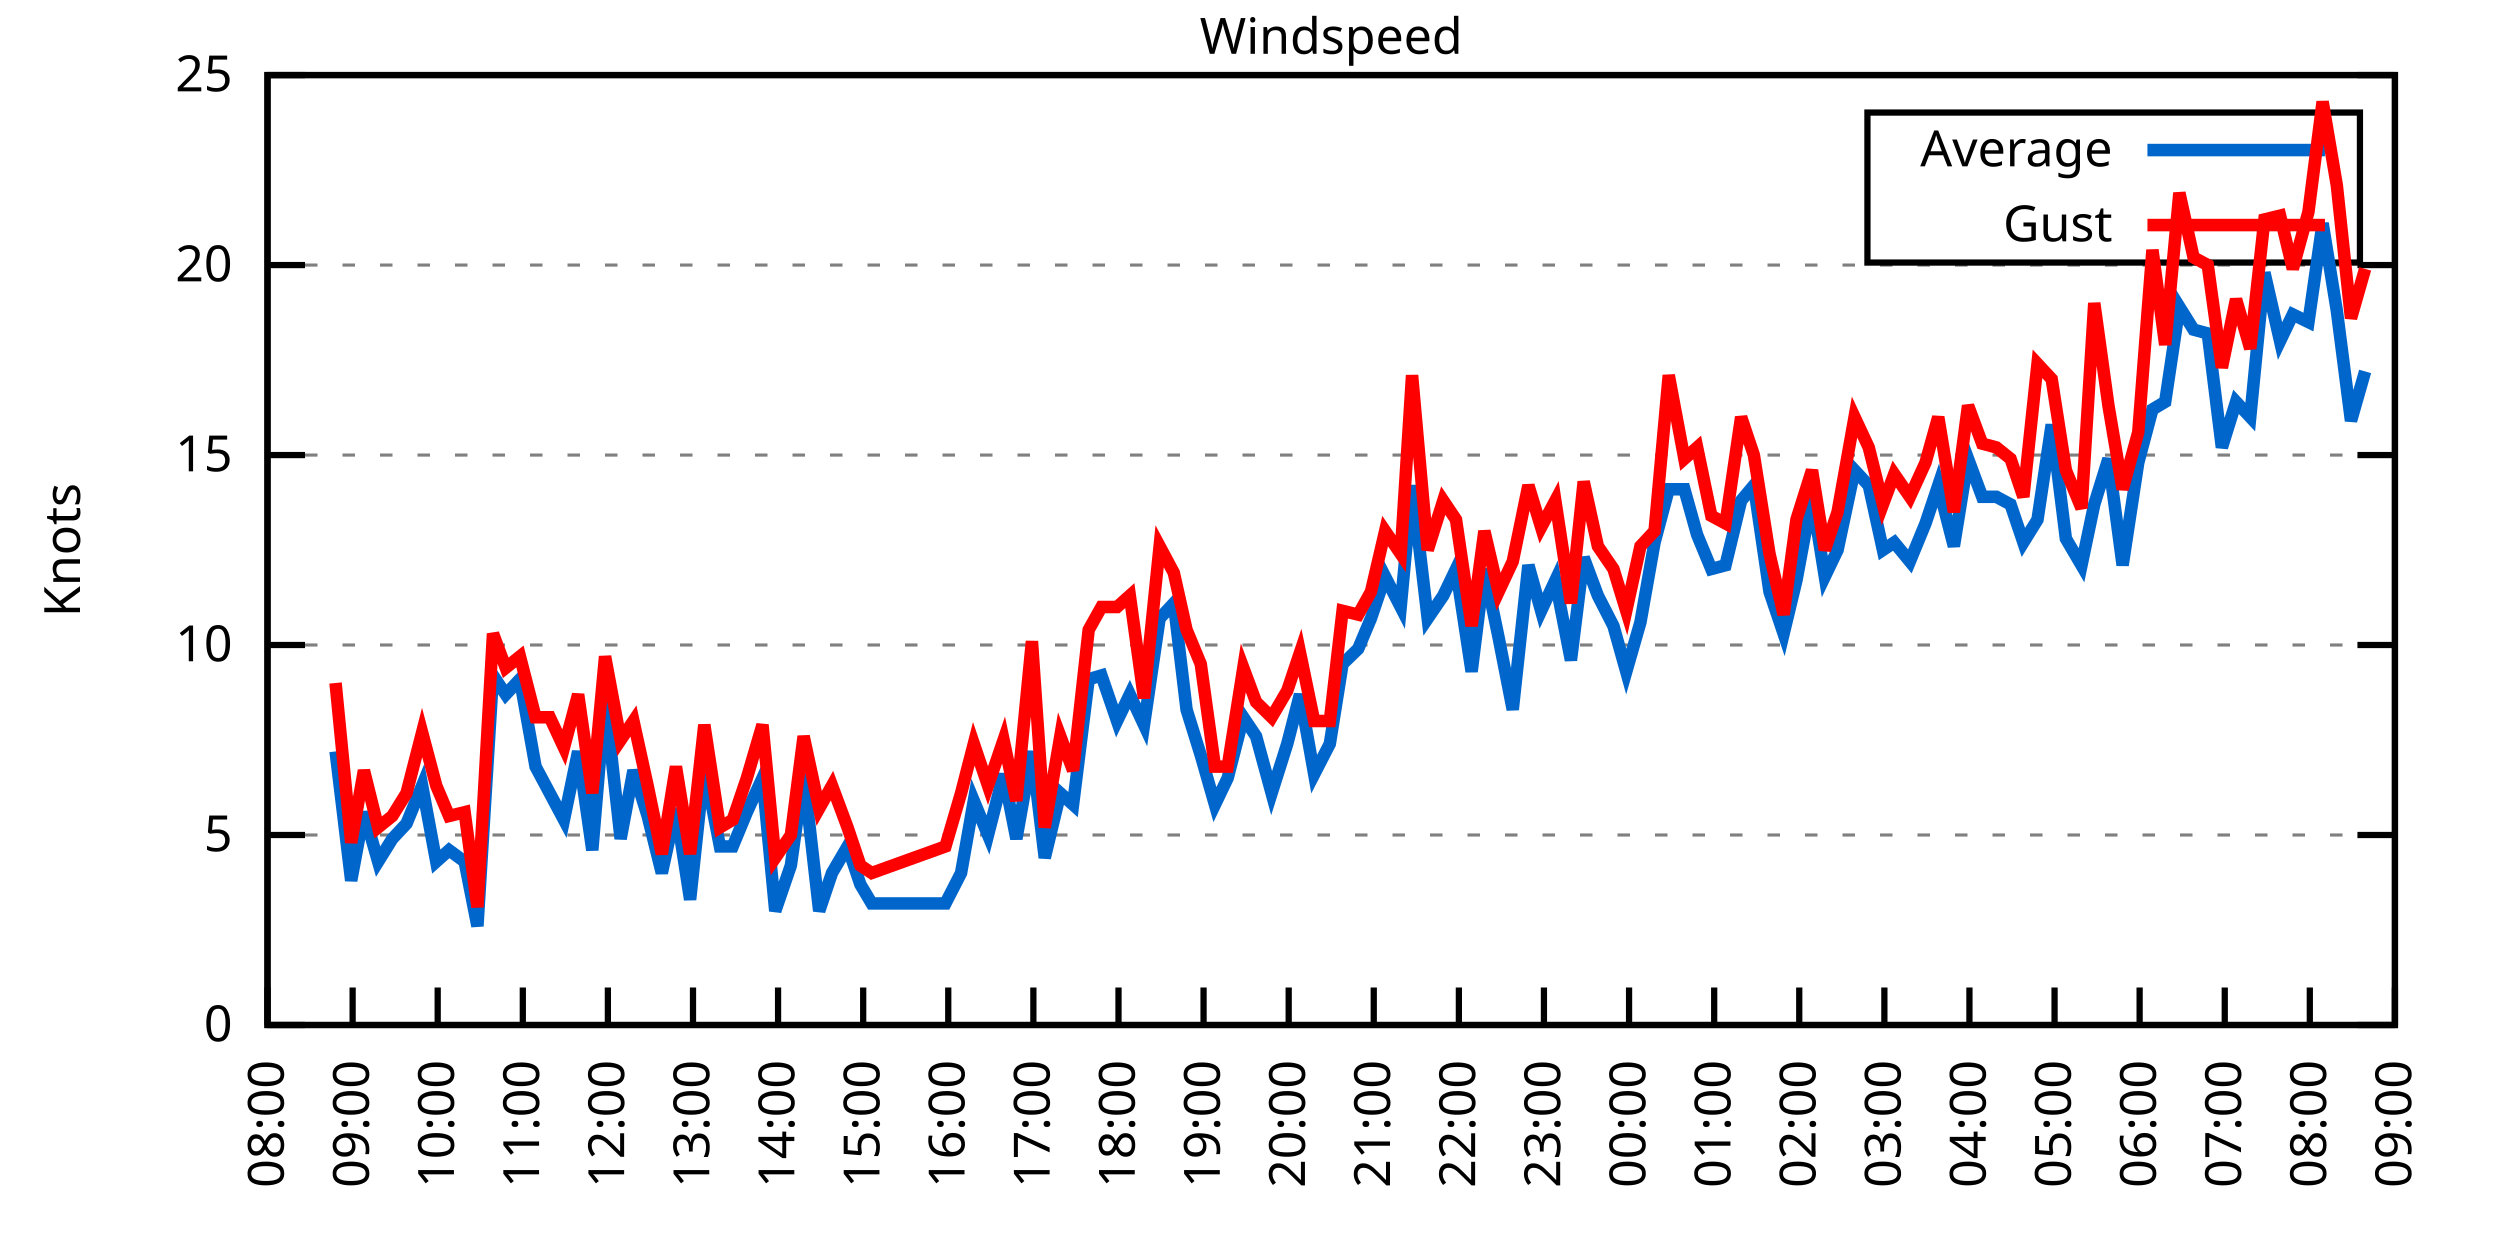
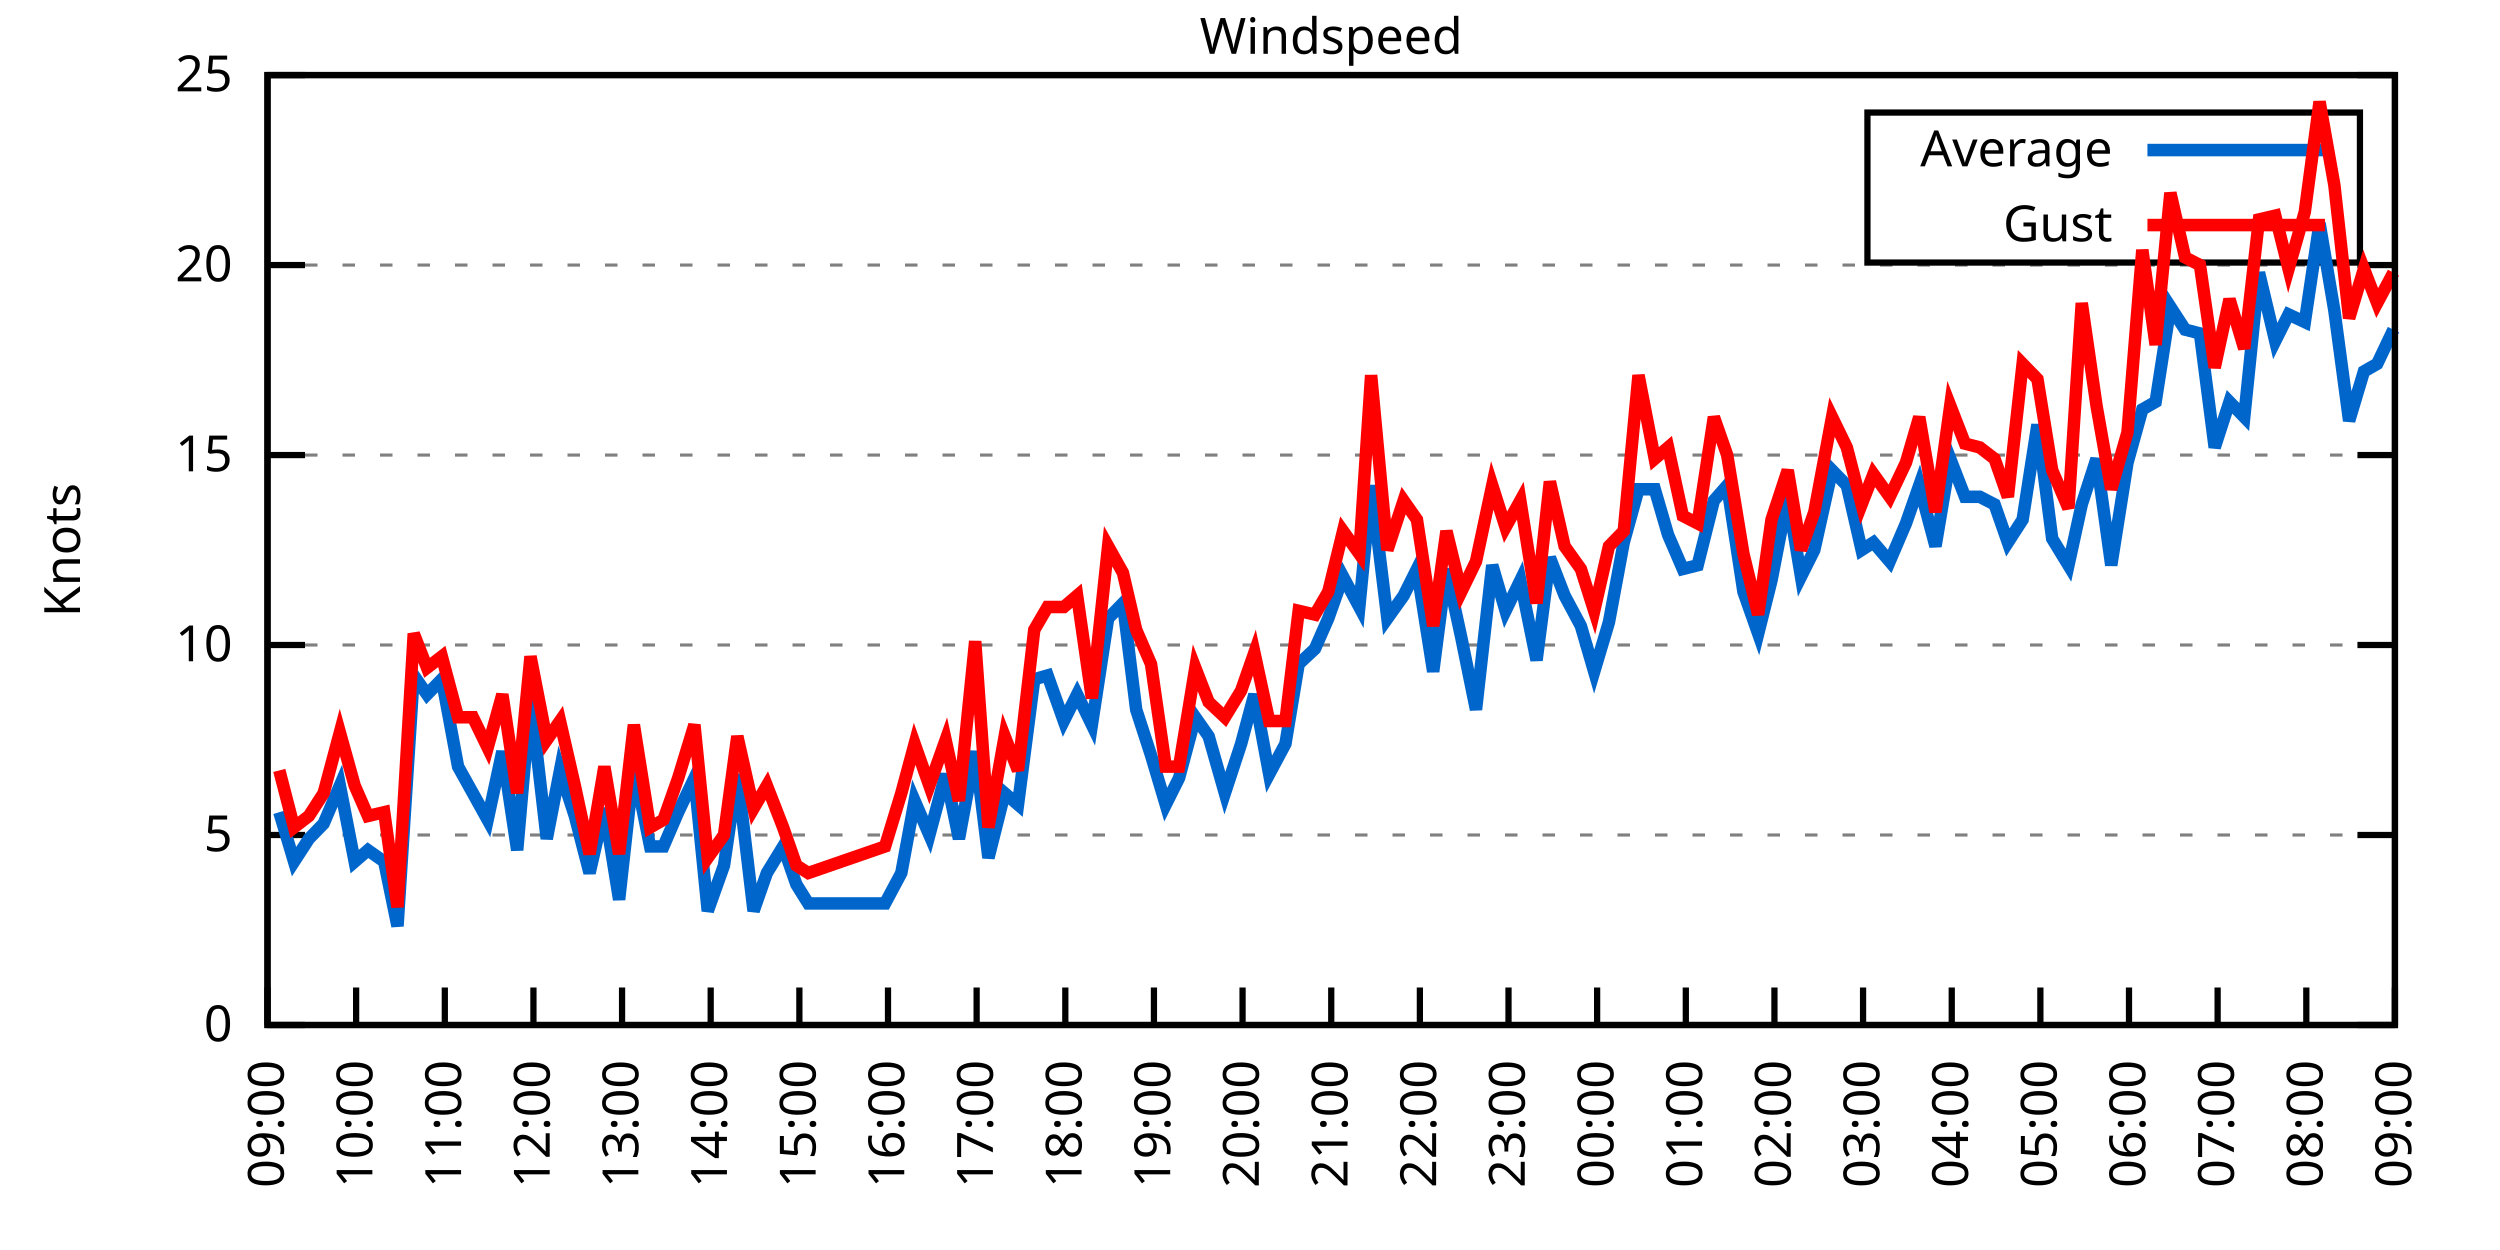
<svg xmlns="http://www.w3.org/2000/svg" xmlns:xlink="http://www.w3.org/1999/xlink" width="400" height="200" viewBox="0 0 400 200">
  <g id="gnuplot_canvas">
    <rect x="0" y="0" width="400" height="200" fill="none" />
    <defs>
      <circle id="gpDot" r="0.5" stroke-width="0.5" stroke="currentColor" />
      <path id="gpPt0" stroke-width="0.333" stroke="currentColor" d="M-1,0 h2 M0,-1 v2" />
      <path id="gpPt1" stroke-width="0.333" stroke="currentColor" d="M-1,-1 L1,1 M1,-1 L-1,1" />
      <path id="gpPt2" stroke-width="0.333" stroke="currentColor" d="M-1,0 L1,0 M0,-1 L0,1 M-1,-1 L1,1 M-1,1 L1,-1" />
      <rect id="gpPt3" stroke-width="0.333" stroke="currentColor" x="-1" y="-1" width="2" height="2" />
      <rect id="gpPt4" stroke-width="0.333" stroke="currentColor" fill="currentColor" x="-1" y="-1" width="2" height="2" />
      <circle id="gpPt5" stroke-width="0.333" stroke="currentColor" cx="0" cy="0" r="1" />
      <use xlink:href="#gpPt5" id="gpPt6" fill="currentColor" stroke="none" />
      <path id="gpPt7" stroke-width="0.333" stroke="currentColor" d="M0,-1.33 L-1.33,0.67 L1.33,0.67 z" />
      <use xlink:href="#gpPt7" id="gpPt8" fill="currentColor" stroke="none" />
      <use xlink:href="#gpPt7" id="gpPt9" stroke="currentColor" transform="rotate(180)" />
      <use xlink:href="#gpPt9" id="gpPt10" fill="currentColor" stroke="none" />
      <use xlink:href="#gpPt3" id="gpPt11" stroke="currentColor" transform="rotate(45)" />
      <use xlink:href="#gpPt11" id="gpPt12" fill="currentColor" stroke="none" />
      <path id="gpPt13" stroke-width="0.333" stroke="currentColor" d="M0,1.330 L1.265,0.411 L0.782,-1.067 L-0.782,-1.076 L-1.265,0.411 z" />
      <use xlink:href="#gpPt13" id="gpPt14" fill="currentColor" stroke="none" />
      <filter id="textbox" filterUnits="objectBoundingBox" x="0" y="0" height="1" width="1">
        <feFlood flood-color="white" flood-opacity="1" result="bgnd" />
        <feComposite in="SourceGraphic" in2="bgnd" operator="atop" />
      </filter>
      <filter id="greybox" filterUnits="objectBoundingBox" x="0" y="0" height="1" width="1">
        <feFlood flood-color="lightgrey" flood-opacity="1" result="grey" />
        <feComposite in="SourceGraphic" in2="grey" operator="atop" />
      </filter>
    </defs>
    <g fill="none" color="white" stroke="currentColor" stroke-width="1.00" stroke-linecap="butt" stroke-linejoin="miter">
</g>
    <g fill="none" color="black" stroke="currentColor" stroke-width="1.00" stroke-linecap="butt" stroke-linejoin="miter">
      <g stroke="none" shape-rendering="crispEdges">
        <polygon fill="rgb(255, 255, 255)" points="42.80,164.00 383.18,164.00 383.18,12.02 42.80,12.02 " />
      </g>
    </g>
    <g fill="none" color="black" stroke="currentColor" stroke-width="1.00" stroke-linecap="butt" stroke-linejoin="miter">
</g>
    <g fill="none" color="black" stroke="black" stroke-width="0.50" stroke-linecap="butt" stroke-linejoin="miter">
</g>
    <g fill="none" color="gray" stroke="currentColor" stroke-width="0.50" stroke-linecap="butt" stroke-linejoin="miter">
      <path stroke="gray" stroke-dasharray="2,4" class="gridline" d="M42.80,164.00 L383.19,164.00  " />
    </g>
    <g fill="none" color="gray" stroke="gray" stroke-width="1.00" stroke-linecap="butt" stroke-linejoin="miter">
</g>
    <g fill="none" color="black" stroke="currentColor" stroke-width="1.00" stroke-linecap="butt" stroke-linejoin="miter">
      <path stroke="black" d="M42.80,164.00 L48.80,164.00 M383.19,164.00 L377.19,164.00  " />
      <g transform="translate(37.20,166.60)" stroke="none" fill="black" font-family="Sans" font-size="8.00" text-anchor="end">
        <text>
          <tspan font-family="Sans"> 0</tspan>
        </text>
      </g>
    </g>
    <g fill="none" color="black" stroke="currentColor" stroke-width="1.00" stroke-linecap="butt" stroke-linejoin="miter">
</g>
    <g fill="none" color="black" stroke="black" stroke-width="0.50" stroke-linecap="butt" stroke-linejoin="miter">
</g>
    <g fill="none" color="gray" stroke="currentColor" stroke-width="0.50" stroke-linecap="butt" stroke-linejoin="miter">
      <path stroke="gray" stroke-dasharray="2,4" class="gridline" d="M42.80,133.60 L383.19,133.60  " />
    </g>
    <g fill="none" color="gray" stroke="gray" stroke-width="1.00" stroke-linecap="butt" stroke-linejoin="miter">
</g>
    <g fill="none" color="black" stroke="currentColor" stroke-width="1.00" stroke-linecap="butt" stroke-linejoin="miter">
      <path stroke="black" d="M42.80,133.60 L48.80,133.60 M383.19,133.60 L377.19,133.60  " />
      <g transform="translate(37.20,136.20)" stroke="none" fill="black" font-family="Sans" font-size="8.00" text-anchor="end">
        <text>
          <tspan font-family="Sans"> 5</tspan>
        </text>
      </g>
    </g>
    <g fill="none" color="black" stroke="currentColor" stroke-width="1.00" stroke-linecap="butt" stroke-linejoin="miter">
</g>
    <g fill="none" color="black" stroke="black" stroke-width="0.50" stroke-linecap="butt" stroke-linejoin="miter">
</g>
    <g fill="none" color="gray" stroke="currentColor" stroke-width="0.50" stroke-linecap="butt" stroke-linejoin="miter">
      <path stroke="gray" stroke-dasharray="2,4" class="gridline" d="M42.80,103.20 L383.19,103.20  " />
    </g>
    <g fill="none" color="gray" stroke="gray" stroke-width="1.00" stroke-linecap="butt" stroke-linejoin="miter">
</g>
    <g fill="none" color="black" stroke="currentColor" stroke-width="1.00" stroke-linecap="butt" stroke-linejoin="miter">
      <path stroke="black" d="M42.80,103.20 L48.80,103.20 M383.19,103.20 L377.19,103.20  " />
      <g transform="translate(37.20,105.80)" stroke="none" fill="black" font-family="Sans" font-size="8.00" text-anchor="end">
        <text>
          <tspan font-family="Sans"> 10</tspan>
        </text>
      </g>
    </g>
    <g fill="none" color="black" stroke="currentColor" stroke-width="1.00" stroke-linecap="butt" stroke-linejoin="miter">
</g>
    <g fill="none" color="black" stroke="black" stroke-width="0.50" stroke-linecap="butt" stroke-linejoin="miter">
</g>
    <g fill="none" color="gray" stroke="currentColor" stroke-width="0.50" stroke-linecap="butt" stroke-linejoin="miter">
      <path stroke="gray" stroke-dasharray="2,4" class="gridline" d="M42.80,72.81 L383.19,72.81  " />
    </g>
    <g fill="none" color="gray" stroke="gray" stroke-width="1.00" stroke-linecap="butt" stroke-linejoin="miter">
</g>
    <g fill="none" color="black" stroke="currentColor" stroke-width="1.00" stroke-linecap="butt" stroke-linejoin="miter">
      <path stroke="black" d="M42.80,72.81 L48.80,72.81 M383.19,72.81 L377.19,72.81  " />
      <g transform="translate(37.20,75.41)" stroke="none" fill="black" font-family="Sans" font-size="8.00" text-anchor="end">
        <text>
          <tspan font-family="Sans"> 15</tspan>
        </text>
      </g>
    </g>
    <g fill="none" color="black" stroke="currentColor" stroke-width="1.00" stroke-linecap="butt" stroke-linejoin="miter">
</g>
    <g fill="none" color="black" stroke="black" stroke-width="0.50" stroke-linecap="butt" stroke-linejoin="miter">
</g>
    <g fill="none" color="gray" stroke="currentColor" stroke-width="0.50" stroke-linecap="butt" stroke-linejoin="miter">
      <path stroke="gray" stroke-dasharray="2,4" class="gridline" d="M42.80,42.41 L383.19,42.41  " />
    </g>
    <g fill="none" color="gray" stroke="gray" stroke-width="1.00" stroke-linecap="butt" stroke-linejoin="miter">
</g>
    <g fill="none" color="black" stroke="currentColor" stroke-width="1.00" stroke-linecap="butt" stroke-linejoin="miter">
      <path stroke="black" d="M42.80,42.41 L48.80,42.41 M383.19,42.41 L377.19,42.41  " />
      <g transform="translate(37.20,45.01)" stroke="none" fill="black" font-family="Sans" font-size="8.00" text-anchor="end">
        <text>
          <tspan font-family="Sans"> 20</tspan>
        </text>
      </g>
    </g>
    <g fill="none" color="black" stroke="currentColor" stroke-width="1.00" stroke-linecap="butt" stroke-linejoin="miter">
</g>
    <g fill="none" color="black" stroke="black" stroke-width="0.50" stroke-linecap="butt" stroke-linejoin="miter">
</g>
    <g fill="none" color="gray" stroke="currentColor" stroke-width="0.50" stroke-linecap="butt" stroke-linejoin="miter">
      <path stroke="gray" stroke-dasharray="2,4" class="gridline" d="M42.80,12.01 L383.19,12.01  " />
    </g>
    <g fill="none" color="gray" stroke="gray" stroke-width="1.00" stroke-linecap="butt" stroke-linejoin="miter">
</g>
    <g fill="none" color="black" stroke="currentColor" stroke-width="1.00" stroke-linecap="butt" stroke-linejoin="miter">
      <path stroke="black" d="M42.80,12.01 L48.80,12.01 M383.19,12.01 L377.19,12.01  " />
      <g transform="translate(37.20,14.61)" stroke="none" fill="black" font-family="Sans" font-size="8.00" text-anchor="end">
        <text>
          <tspan font-family="Sans"> 25</tspan>
        </text>
      </g>
    </g>
    <g fill="none" color="black" stroke="currentColor" stroke-width="1.00" stroke-linecap="butt" stroke-linejoin="miter">
      <path stroke="black" d="M42.80,164.00 L42.80,158.00  " />
      <g transform="translate(45.40,169.60) rotate(270.00)" stroke="none" fill="black" font-family="Sans" font-size="8.00" text-anchor="end">
        <text>
-           <tspan font-family="Sans">08:00</tspan>
-         </text>
-       </g>
-     </g>
-     <g fill="none" color="black" stroke="currentColor" stroke-width="1.00" stroke-linecap="butt" stroke-linejoin="miter">
-       <path stroke="black" d="M56.42,164.00 L56.42,158.00  " />
-       <g transform="translate(59.02,169.60) rotate(270.00)" stroke="none" fill="black" font-family="Sans" font-size="8.00" text-anchor="end">
-         <text>
          <tspan font-family="Sans">09:00</tspan>
        </text>
      </g>
    </g>
    <g fill="none" color="black" stroke="currentColor" stroke-width="1.00" stroke-linecap="butt" stroke-linejoin="miter">
-       <path stroke="black" d="M70.03,164.00 L70.03,158.00  " />
-       <g transform="translate(72.63,169.60) rotate(270.00)" stroke="none" fill="black" font-family="Sans" font-size="8.00" text-anchor="end">
+       <path stroke="black" d="M56.98,164.00 L56.98,158.00  " />
+       <g transform="translate(59.58,169.60) rotate(270.00)" stroke="none" fill="black" font-family="Sans" font-size="8.00" text-anchor="end">
        <text>
          <tspan font-family="Sans">10:00</tspan>
        </text>
      </g>
    </g>
    <g fill="none" color="black" stroke="currentColor" stroke-width="1.00" stroke-linecap="butt" stroke-linejoin="miter">
-       <path stroke="black" d="M83.65,164.00 L83.65,158.00  " />
-       <g transform="translate(86.25,169.60) rotate(270.00)" stroke="none" fill="black" font-family="Sans" font-size="8.00" text-anchor="end">
+       <path stroke="black" d="M71.17,164.00 L71.17,158.00  " />
+       <g transform="translate(73.77,169.60) rotate(270.00)" stroke="none" fill="black" font-family="Sans" font-size="8.00" text-anchor="end">
        <text>
          <tspan font-family="Sans">11:00</tspan>
        </text>
      </g>
    </g>
    <g fill="none" color="black" stroke="currentColor" stroke-width="1.00" stroke-linecap="butt" stroke-linejoin="miter">
-       <path stroke="black" d="M97.26,164.00 L97.26,158.00  " />
-       <g transform="translate(99.86,169.60) rotate(270.00)" stroke="none" fill="black" font-family="Sans" font-size="8.00" text-anchor="end">
+       <path stroke="black" d="M85.35,164.00 L85.35,158.00  " />
+       <g transform="translate(87.95,169.60) rotate(270.00)" stroke="none" fill="black" font-family="Sans" font-size="8.00" text-anchor="end">
        <text>
          <tspan font-family="Sans">12:00</tspan>
        </text>
      </g>
    </g>
    <g fill="none" color="black" stroke="currentColor" stroke-width="1.00" stroke-linecap="butt" stroke-linejoin="miter">
-       <path stroke="black" d="M110.88,164.00 L110.88,158.00  " />
-       <g transform="translate(113.48,169.60) rotate(270.00)" stroke="none" fill="black" font-family="Sans" font-size="8.00" text-anchor="end">
+       <path stroke="black" d="M99.53,164.00 L99.53,158.00  " />
+       <g transform="translate(102.13,169.60) rotate(270.00)" stroke="none" fill="black" font-family="Sans" font-size="8.00" text-anchor="end">
        <text>
          <tspan font-family="Sans">13:00</tspan>
        </text>
      </g>
    </g>
    <g fill="none" color="black" stroke="currentColor" stroke-width="1.00" stroke-linecap="butt" stroke-linejoin="miter">
-       <path stroke="black" d="M124.49,164.00 L124.49,158.00  " />
-       <g transform="translate(127.09,169.60) rotate(270.00)" stroke="none" fill="black" font-family="Sans" font-size="8.00" text-anchor="end">
+       <path stroke="black" d="M113.71,164.00 L113.71,158.00  " />
+       <g transform="translate(116.31,169.60) rotate(270.00)" stroke="none" fill="black" font-family="Sans" font-size="8.00" text-anchor="end">
        <text>
          <tspan font-family="Sans">14:00</tspan>
        </text>
      </g>
    </g>
    <g fill="none" color="black" stroke="currentColor" stroke-width="1.00" stroke-linecap="butt" stroke-linejoin="miter">
-       <path stroke="black" d="M138.11,164.00 L138.11,158.00  " />
-       <g transform="translate(140.71,169.60) rotate(270.00)" stroke="none" fill="black" font-family="Sans" font-size="8.00" text-anchor="end">
+       <path stroke="black" d="M127.90,164.00 L127.90,158.00  " />
+       <g transform="translate(130.50,169.60) rotate(270.00)" stroke="none" fill="black" font-family="Sans" font-size="8.00" text-anchor="end">
        <text>
          <tspan font-family="Sans">15:00</tspan>
        </text>
      </g>
    </g>
    <g fill="none" color="black" stroke="currentColor" stroke-width="1.00" stroke-linecap="butt" stroke-linejoin="miter">
-       <path stroke="black" d="M151.72,164.00 L151.72,158.00  " />
-       <g transform="translate(154.32,169.60) rotate(270.00)" stroke="none" fill="black" font-family="Sans" font-size="8.00" text-anchor="end">
+       <path stroke="black" d="M142.08,164.00 L142.08,158.00  " />
+       <g transform="translate(144.68,169.60) rotate(270.00)" stroke="none" fill="black" font-family="Sans" font-size="8.00" text-anchor="end">
        <text>
          <tspan font-family="Sans">16:00</tspan>
        </text>
      </g>
    </g>
    <g fill="none" color="black" stroke="currentColor" stroke-width="1.00" stroke-linecap="butt" stroke-linejoin="miter">
-       <path stroke="black" d="M165.34,164.00 L165.34,158.00  " />
-       <g transform="translate(167.94,169.60) rotate(270.00)" stroke="none" fill="black" font-family="Sans" font-size="8.00" text-anchor="end">
+       <path stroke="black" d="M156.26,164.00 L156.26,158.00  " />
+       <g transform="translate(158.86,169.60) rotate(270.00)" stroke="none" fill="black" font-family="Sans" font-size="8.00" text-anchor="end">
        <text>
          <tspan font-family="Sans">17:00</tspan>
        </text>
      </g>
    </g>
    <g fill="none" color="black" stroke="currentColor" stroke-width="1.00" stroke-linecap="butt" stroke-linejoin="miter">
-       <path stroke="black" d="M178.96,164.00 L178.96,158.00  " />
-       <g transform="translate(181.56,169.60) rotate(270.00)" stroke="none" fill="black" font-family="Sans" font-size="8.00" text-anchor="end">
+       <path stroke="black" d="M170.45,164.00 L170.45,158.00  " />
+       <g transform="translate(173.05,169.60) rotate(270.00)" stroke="none" fill="black" font-family="Sans" font-size="8.00" text-anchor="end">
        <text>
          <tspan font-family="Sans">18:00</tspan>
        </text>
      </g>
    </g>
    <g fill="none" color="black" stroke="currentColor" stroke-width="1.00" stroke-linecap="butt" stroke-linejoin="miter">
-       <path stroke="black" d="M192.57,164.00 L192.57,158.00  " />
-       <g transform="translate(195.17,169.60) rotate(270.00)" stroke="none" fill="black" font-family="Sans" font-size="8.00" text-anchor="end">
+       <path stroke="black" d="M184.63,164.00 L184.63,158.00  " />
+       <g transform="translate(187.23,169.60) rotate(270.00)" stroke="none" fill="black" font-family="Sans" font-size="8.00" text-anchor="end">
        <text>
          <tspan font-family="Sans">19:00</tspan>
        </text>
      </g>
    </g>
    <g fill="none" color="black" stroke="currentColor" stroke-width="1.00" stroke-linecap="butt" stroke-linejoin="miter">
-       <path stroke="black" d="M206.19,164.00 L206.19,158.00  " />
-       <g transform="translate(208.79,169.60) rotate(270.00)" stroke="none" fill="black" font-family="Sans" font-size="8.00" text-anchor="end">
+       <path stroke="black" d="M198.81,164.00 L198.81,158.00  " />
+       <g transform="translate(201.41,169.60) rotate(270.00)" stroke="none" fill="black" font-family="Sans" font-size="8.00" text-anchor="end">
        <text>
          <tspan font-family="Sans">20:00</tspan>
        </text>
      </g>
    </g>
    <g fill="none" color="black" stroke="currentColor" stroke-width="1.00" stroke-linecap="butt" stroke-linejoin="miter">
-       <path stroke="black" d="M219.80,164.00 L219.80,158.00  " />
-       <g transform="translate(222.40,169.60) rotate(270.00)" stroke="none" fill="black" font-family="Sans" font-size="8.00" text-anchor="end">
+       <path stroke="black" d="M213.00,164.00 L213.00,158.00  " />
+       <g transform="translate(215.60,169.60) rotate(270.00)" stroke="none" fill="black" font-family="Sans" font-size="8.00" text-anchor="end">
        <text>
          <tspan font-family="Sans">21:00</tspan>
        </text>
      </g>
    </g>
    <g fill="none" color="black" stroke="currentColor" stroke-width="1.00" stroke-linecap="butt" stroke-linejoin="miter">
-       <path stroke="black" d="M233.42,164.00 L233.42,158.00  " />
-       <g transform="translate(236.02,169.60) rotate(270.00)" stroke="none" fill="black" font-family="Sans" font-size="8.00" text-anchor="end">
+       <path stroke="black" d="M227.18,164.00 L227.18,158.00  " />
+       <g transform="translate(229.78,169.60) rotate(270.00)" stroke="none" fill="black" font-family="Sans" font-size="8.00" text-anchor="end">
        <text>
          <tspan font-family="Sans">22:00</tspan>
        </text>
      </g>
    </g>
    <g fill="none" color="black" stroke="currentColor" stroke-width="1.00" stroke-linecap="butt" stroke-linejoin="miter">
-       <path stroke="black" d="M247.03,164.00 L247.03,158.00  " />
-       <g transform="translate(249.63,169.60) rotate(270.00)" stroke="none" fill="black" font-family="Sans" font-size="8.00" text-anchor="end">
+       <path stroke="black" d="M241.36,164.00 L241.36,158.00  " />
+       <g transform="translate(243.96,169.60) rotate(270.00)" stroke="none" fill="black" font-family="Sans" font-size="8.00" text-anchor="end">
        <text>
          <tspan font-family="Sans">23:00</tspan>
        </text>
      </g>
    </g>
    <g fill="none" color="black" stroke="currentColor" stroke-width="1.00" stroke-linecap="butt" stroke-linejoin="miter">
-       <path stroke="black" d="M260.65,164.00 L260.65,158.00  " />
-       <g transform="translate(263.25,169.60) rotate(270.00)" stroke="none" fill="black" font-family="Sans" font-size="8.00" text-anchor="end">
+       <path stroke="black" d="M255.54,164.00 L255.54,158.00  " />
+       <g transform="translate(258.14,169.60) rotate(270.00)" stroke="none" fill="black" font-family="Sans" font-size="8.00" text-anchor="end">
        <text>
          <tspan font-family="Sans">00:00</tspan>
        </text>
      </g>
    </g>
    <g fill="none" color="black" stroke="currentColor" stroke-width="1.00" stroke-linecap="butt" stroke-linejoin="miter">
-       <path stroke="black" d="M274.27,164.00 L274.27,158.00  " />
-       <g transform="translate(276.87,169.60) rotate(270.00)" stroke="none" fill="black" font-family="Sans" font-size="8.00" text-anchor="end">
+       <path stroke="black" d="M269.73,164.00 L269.73,158.00  " />
+       <g transform="translate(272.33,169.60) rotate(270.00)" stroke="none" fill="black" font-family="Sans" font-size="8.00" text-anchor="end">
        <text>
          <tspan font-family="Sans">01:00</tspan>
        </text>
      </g>
    </g>
    <g fill="none" color="black" stroke="currentColor" stroke-width="1.00" stroke-linecap="butt" stroke-linejoin="miter">
-       <path stroke="black" d="M287.88,164.00 L287.88,158.00  " />
-       <g transform="translate(290.48,169.60) rotate(270.00)" stroke="none" fill="black" font-family="Sans" font-size="8.00" text-anchor="end">
+       <path stroke="black" d="M283.91,164.00 L283.91,158.00  " />
+       <g transform="translate(286.51,169.60) rotate(270.00)" stroke="none" fill="black" font-family="Sans" font-size="8.00" text-anchor="end">
        <text>
          <tspan font-family="Sans">02:00</tspan>
        </text>
      </g>
    </g>
    <g fill="none" color="black" stroke="currentColor" stroke-width="1.00" stroke-linecap="butt" stroke-linejoin="miter">
-       <path stroke="black" d="M301.50,164.00 L301.50,158.00  " />
-       <g transform="translate(304.10,169.60) rotate(270.00)" stroke="none" fill="black" font-family="Sans" font-size="8.00" text-anchor="end">
+       <path stroke="black" d="M298.09,164.00 L298.09,158.00  " />
+       <g transform="translate(300.69,169.60) rotate(270.00)" stroke="none" fill="black" font-family="Sans" font-size="8.00" text-anchor="end">
        <text>
          <tspan font-family="Sans">03:00</tspan>
        </text>
      </g>
    </g>
    <g fill="none" color="black" stroke="currentColor" stroke-width="1.00" stroke-linecap="butt" stroke-linejoin="miter">
-       <path stroke="black" d="M315.11,164.00 L315.11,158.00  " />
-       <g transform="translate(317.71,169.60) rotate(270.00)" stroke="none" fill="black" font-family="Sans" font-size="8.00" text-anchor="end">
+       <path stroke="black" d="M312.28,164.00 L312.28,158.00  " />
+       <g transform="translate(314.88,169.60) rotate(270.00)" stroke="none" fill="black" font-family="Sans" font-size="8.00" text-anchor="end">
        <text>
          <tspan font-family="Sans">04:00</tspan>
        </text>
      </g>
    </g>
    <g fill="none" color="black" stroke="currentColor" stroke-width="1.00" stroke-linecap="butt" stroke-linejoin="miter">
-       <path stroke="black" d="M328.73,164.00 L328.73,158.00  " />
-       <g transform="translate(331.33,169.60) rotate(270.00)" stroke="none" fill="black" font-family="Sans" font-size="8.00" text-anchor="end">
+       <path stroke="black" d="M326.46,164.00 L326.46,158.00  " />
+       <g transform="translate(329.06,169.60) rotate(270.00)" stroke="none" fill="black" font-family="Sans" font-size="8.00" text-anchor="end">
        <text>
          <tspan font-family="Sans">05:00</tspan>
        </text>
      </g>
    </g>
    <g fill="none" color="black" stroke="currentColor" stroke-width="1.00" stroke-linecap="butt" stroke-linejoin="miter">
-       <path stroke="black" d="M342.34,164.00 L342.34,158.00  " />
-       <g transform="translate(344.94,169.60) rotate(270.00)" stroke="none" fill="black" font-family="Sans" font-size="8.00" text-anchor="end">
+       <path stroke="black" d="M340.64,164.00 L340.64,158.00  " />
+       <g transform="translate(343.24,169.60) rotate(270.00)" stroke="none" fill="black" font-family="Sans" font-size="8.00" text-anchor="end">
        <text>
          <tspan font-family="Sans">06:00</tspan>
        </text>
      </g>
    </g>
    <g fill="none" color="black" stroke="currentColor" stroke-width="1.00" stroke-linecap="butt" stroke-linejoin="miter">
-       <path stroke="black" d="M355.96,164.00 L355.96,158.00  " />
-       <g transform="translate(358.56,169.60) rotate(270.00)" stroke="none" fill="black" font-family="Sans" font-size="8.00" text-anchor="end">
+       <path stroke="black" d="M354.82,164.00 L354.82,158.00  " />
+       <g transform="translate(357.42,169.60) rotate(270.00)" stroke="none" fill="black" font-family="Sans" font-size="8.00" text-anchor="end">
        <text>
          <tspan font-family="Sans">07:00</tspan>
        </text>
      </g>
    </g>
    <g fill="none" color="black" stroke="currentColor" stroke-width="1.00" stroke-linecap="butt" stroke-linejoin="miter">
-       <path stroke="black" d="M369.57,164.00 L369.57,158.00  " />
-       <g transform="translate(372.17,169.60) rotate(270.00)" stroke="none" fill="black" font-family="Sans" font-size="8.00" text-anchor="end">
+       <path stroke="black" d="M369.01,164.00 L369.01,158.00  " />
+       <g transform="translate(371.61,169.60) rotate(270.00)" stroke="none" fill="black" font-family="Sans" font-size="8.00" text-anchor="end">
        <text>
          <tspan font-family="Sans">08:00</tspan>
        </text>
      </g>
    </g>
    <g fill="none" color="black" stroke="currentColor" stroke-width="1.00" stroke-linecap="butt" stroke-linejoin="miter">
      <path stroke="black" d="M383.19,164.00 L383.19,158.00  " />
      <g transform="translate(385.79,169.60) rotate(270.00)" stroke="none" fill="black" font-family="Sans" font-size="8.00" text-anchor="end">
        <text>
          <tspan font-family="Sans">09:00</tspan>
        </text>
      </g>
    </g>
    <g fill="none" color="black" stroke="currentColor" stroke-width="1.00" stroke-linecap="butt" stroke-linejoin="miter">
</g>
    <g fill="none" color="black" stroke="currentColor" stroke-width="1.00" stroke-linecap="butt" stroke-linejoin="miter">
      <path stroke="black" d="M42.80,12.01 L42.80,164.00 L383.19,164.00 L383.19,12.01 L42.80,12.01 Z  " />
    </g>
    <g fill="none" color="black" stroke="currentColor" stroke-width="1.00" stroke-linecap="butt" stroke-linejoin="miter">
</g>
    <g fill="none" color="black" stroke="currentColor" stroke-width="1.00" stroke-linecap="butt" stroke-linejoin="miter">
      <path stroke="black" d="M298.79,42.01 L298.79,18.01 L377.59,18.01 L377.59,42.01 L298.79,42.01 Z  " />
    </g>
    <g id="Windspeed_plot_1">
      <g fill="none" color="white" stroke="black" stroke-width="2.00" stroke-linecap="butt" stroke-linejoin="miter">
</g>
      <g fill="none" color="black" stroke="currentColor" stroke-width="2.00" stroke-linecap="butt" stroke-linejoin="miter">
        <g transform="translate(337.99,26.61)" stroke="none" fill="black" font-family="Sans" font-size="8.00" text-anchor="end">
          <text>
            <tspan font-family="Sans">Average</tspan>
          </text>
        </g>
      </g>
      <g fill="none" color="black" stroke="currentColor" stroke-width="2.00" stroke-linecap="butt" stroke-linejoin="miter">
-         <path stroke="rgb(  0, 102, 204)" d="M343.59,24.01 L371.99,24.01 M53.69,120.23 L56.19,140.90 L58.23,129.95 L60.50,137.86 L62.77,134.21 L65.04,131.78   L67.54,125.70 L69.80,137.86 L71.85,136.03 L74.34,137.86 L76.39,148.19 L78.88,108.07 L80.92,111.11 L83.19,108.68   L85.69,122.66 L87.96,126.91 L90.23,131.17 L92.50,120.23 L94.77,136.03 L96.81,111.72 L99.30,134.21 L101.35,123.27   L103.62,130.56 L105.89,139.68 L108.15,129.35 L110.42,143.94 L112.69,122.66 L115.19,135.43 L117.23,135.43 L119.50,129.95   L122.00,124.48 L124.04,145.76 L126.54,138.47 L128.58,123.87 L131.07,145.76 L133.12,139.68 L135.61,135.43 L137.66,141.51   L139.47,144.55 L151.27,144.55 L153.77,139.68 L155.81,128.13 L158.08,133.60 L160.57,123.87 L162.62,134.21 L165.11,120.23   L167.16,137.25 L169.65,126.91 L171.69,128.74 L174.19,108.68 L176.23,108.07 L178.73,115.36 L180.77,111.11 L183.04,115.97   L185.54,98.95 L187.81,96.52 L189.85,113.54 L192.12,120.83 L194.39,128.74 L196.43,124.48 L198.93,114.76 L200.97,117.80   L203.46,126.91 L205.96,119.01 L208.00,111.11 L210.27,123.87 L212.77,119.01 L214.81,106.24 L217.31,103.81 L219.35,98.95   L221.62,92.26 L224.11,97.12 L225.93,77.67 L228.43,98.95 L230.92,95.30 L232.96,91.04 L235.46,107.46 L237.50,91.04   L239.77,101.99 L242.04,113.54 L244.54,90.44 L246.58,97.73 L248.85,92.87 L251.35,105.64 L253.39,89.22 L255.66,95.30   L258.15,100.16 L260.20,107.46 L262.47,99.56 L264.73,86.79 L267.00,78.28 L269.50,78.28 L271.54,85.57 L273.81,91.04   L276.08,90.44 L278.58,80.10 L280.62,77.67 L283.12,94.69 L285.38,101.38 L287.43,92.87 L289.92,79.49 L291.97,92.26   L294.01,88.00 L296.73,75.24 L299.00,77.67 L301.27,88.00 L303.08,86.79 L305.58,89.83 L308.08,83.75 L310.12,77.67   L312.62,87.40 L314.89,73.41 L317.15,79.49 L319.42,79.49 L321.69,80.71 L323.74,86.79 L326.00,83.14 L328.27,67.94   L330.54,86.18 L333.04,90.44 L335.08,80.71 L337.35,73.41 L339.62,90.44 L342.12,74.02 L344.39,65.51 L346.43,64.29   L348.70,49.10 L350.97,52.74 L353.24,53.35 L355.50,71.59 L357.77,64.29 L360.04,66.73 L362.31,43.62 L364.81,54.57   L366.85,50.31 L369.35,51.53 L371.62,35.72 L373.89,49.70 L376.16,67.33 L378.42,59.43  " />
+         <path stroke="rgb(  0, 102, 204)" d="M343.59,24.01 L371.99,24.01 M44.69,129.95 L47.05,137.86 L49.42,134.21 L51.78,131.78 L54.38,125.70 L56.75,137.86   L58.87,136.03 L61.47,137.86 L63.60,148.19 L66.20,108.07 L68.33,111.11 L70.69,108.68 L73.29,122.66 L75.66,126.91   L78.02,131.17 L80.38,120.23 L82.75,136.03 L84.88,111.72 L87.48,134.21 L89.60,123.27 L91.97,130.56 L94.33,139.68   L96.70,129.35 L99.06,143.94 L101.42,122.66 L104.02,135.43 L106.15,135.43 L108.51,129.95 L111.11,124.48 L113.24,145.76   L115.84,138.47 L117.97,123.87 L120.57,145.76 L122.70,139.68 L125.30,135.43 L127.42,141.51 L129.32,144.55 L141.61,144.55   L144.21,139.68 L146.34,128.13 L148.70,133.60 L151.30,123.87 L153.43,134.21 L156.03,120.23 L158.15,137.25 L160.75,126.91   L162.88,128.74 L165.48,108.68 L167.61,108.07 L170.21,115.36 L172.34,111.11 L174.70,115.97 L177.30,98.95 L179.67,96.52   L181.79,113.54 L184.16,120.83 L186.52,128.74 L188.65,124.48 L191.25,114.76 L193.38,117.80 L195.98,126.91 L198.58,119.01   L200.70,111.11 L203.07,123.87 L205.67,119.01 L207.79,106.24 L210.39,103.81 L212.52,98.95 L214.89,92.26 L217.49,97.12   L219.38,77.67 L221.98,98.95 L224.58,95.30 L226.71,91.04 L229.31,107.46 L231.43,91.04 L233.80,101.99 L236.16,113.54   L238.76,90.44 L240.89,97.73 L243.25,92.87 L245.85,105.64 L247.98,89.22 L250.34,95.30 L252.94,100.16 L255.07,107.46   L257.43,99.56 L259.80,86.79 L262.16,78.28 L264.76,78.28 L266.89,85.57 L269.25,91.04 L271.62,90.44 L274.22,80.10   L276.35,77.67 L278.95,94.69 L281.31,101.38 L283.44,92.87 L286.04,79.49 L288.16,92.26 L290.29,88.00 L293.13,75.24   L295.49,77.67 L297.86,88.00 L299.75,86.79 L302.35,89.83 L304.95,83.75 L307.08,77.67 L309.68,87.40 L312.04,73.41   L314.40,79.49 L316.77,79.49 L319.13,80.71 L321.26,86.79 L323.62,83.14 L325.99,67.94 L328.35,86.18 L330.95,90.44   L333.08,80.71 L335.44,73.41 L337.80,90.44 L340.40,74.02 L342.77,65.51 L344.90,64.29 L347.26,49.10 L349.62,52.74   L351.99,53.35 L354.35,71.59 L356.72,64.29 L359.08,66.73 L361.44,43.62 L364.04,54.57 L366.17,50.31 L368.77,51.53   L371.13,35.72 L373.50,49.70 L375.86,67.33 L378.23,59.43 L380.35,58.21 L382.95,52.74  " />
      </g>
    </g>
    <g id="Windspeed_plot_2">
      <g fill="none" color="black" stroke="currentColor" stroke-width="2.00" stroke-linecap="butt" stroke-linejoin="miter">
        <g transform="translate(337.99,38.61)" stroke="none" fill="black" font-family="Sans" font-size="8.00" text-anchor="end">
          <text>
            <tspan font-family="Sans">Gust</tspan>
          </text>
        </g>
      </g>
      <g fill="none" color="black" stroke="currentColor" stroke-width="2.00" stroke-linecap="butt" stroke-linejoin="miter">
-         <path stroke="rgb(255,   0,   0)" d="M343.59,36.01 L371.99,36.01 M53.69,109.28 L56.19,134.82 L58.23,123.27 L60.50,132.39 L62.77,130.56 L65.04,126.91   L67.54,117.19 L69.80,125.70 L71.85,130.56 L74.34,129.95 L76.39,145.15 L78.88,101.38 L80.92,106.85 L83.19,105.03   L85.69,114.76 L87.96,114.76 L90.23,119.62 L92.50,111.11 L94.77,126.91 L96.81,105.03 L99.30,118.40 L101.35,115.36   L103.62,125.70 L105.89,136.64 L108.15,122.66 L110.42,136.64 L112.69,115.97 L115.19,132.39 L117.23,131.17 L119.50,124.48   L122.00,115.97 L124.04,137.25 L126.54,133.60 L128.58,117.80 L131.07,129.35 L133.12,125.70 L135.61,132.39 L137.66,138.47   L139.47,139.68 L151.27,135.43 L153.77,126.91 L155.81,119.01 L158.08,125.70 L160.57,118.40 L162.62,128.13 L165.11,102.60   L167.16,132.39 L169.65,117.80 L171.69,123.27 L174.19,100.77 L176.23,97.12 L178.73,97.12 L180.77,95.30 L183.04,111.72   L185.54,87.40 L187.81,91.65 L189.85,100.77 L192.12,106.24 L194.39,122.66 L196.43,122.66 L198.93,106.85 L200.97,112.32   L203.46,114.76 L205.96,110.50 L208.00,104.42 L210.27,115.36 L212.77,115.36 L214.81,97.73 L217.31,98.34 L219.35,94.69   L221.62,84.97 L224.11,88.61 L225.93,60.04 L228.43,88.00 L230.92,80.10 L232.96,83.14 L235.46,100.16 L237.50,84.97   L239.77,94.69 L242.04,89.83 L244.54,77.67 L246.58,84.36 L248.85,80.10 L251.35,96.52 L253.39,77.06 L255.66,87.40   L258.15,91.04 L260.20,97.73 L262.47,87.40 L264.73,84.97 L267.00,60.04 L269.50,73.41 L271.54,71.59 L273.81,82.53   L276.08,83.75 L278.58,66.73 L280.62,72.81 L283.12,88.61 L285.38,98.34 L287.43,83.14 L289.92,75.24 L291.97,88.00   L294.01,81.93 L296.73,66.73 L299.00,71.59 L301.27,80.71 L303.08,75.85 L305.58,79.49 L308.08,74.02 L310.12,66.73   L312.62,81.93 L314.89,64.90 L317.15,70.98 L319.42,71.59 L321.69,73.41 L323.74,79.49 L326.00,58.21 L328.27,60.65   L330.54,75.24 L333.04,81.32 L335.08,48.49 L337.35,64.90 L339.62,78.28 L342.12,69.16 L344.39,39.98 L346.43,55.18   L348.70,30.86 L350.97,41.19 L353.24,42.41 L355.50,58.82 L357.77,47.88 L360.04,55.78 L362.31,35.11 L364.81,34.50   L366.85,43.02 L369.35,33.90 L371.62,16.27 L373.89,29.64 L376.16,50.92 L378.42,43.02  " />
+         <path stroke="rgb(255,   0,   0)" d="M343.59,36.01 L371.99,36.01 M44.69,123.27 L47.05,132.39 L49.42,130.56 L51.78,126.91 L54.38,117.19 L56.75,125.70   L58.87,130.56 L61.47,129.95 L63.60,145.15 L66.20,101.38 L68.33,106.85 L70.69,105.03 L73.29,114.76 L75.66,114.76   L78.02,119.62 L80.38,111.11 L82.75,126.91 L84.88,105.03 L87.48,118.40 L89.60,115.36 L91.97,125.70 L94.33,136.64   L96.70,122.66 L99.06,136.64 L101.42,115.97 L104.02,132.39 L106.15,131.17 L108.51,124.48 L111.11,115.97 L113.24,137.25   L115.84,133.60 L117.97,117.80 L120.57,129.35 L122.70,125.70 L125.30,132.39 L127.42,138.47 L129.32,139.68 L141.61,135.43   L144.21,126.91 L146.34,119.01 L148.70,125.70 L151.30,118.40 L153.43,128.13 L156.03,102.60 L158.15,132.39 L160.75,117.80   L162.88,123.27 L165.48,100.77 L167.61,97.12 L170.21,97.12 L172.34,95.30 L174.70,111.72 L177.30,87.40 L179.67,91.65   L181.79,100.77 L184.16,106.24 L186.52,122.66 L188.65,122.66 L191.25,106.85 L193.38,112.32 L195.98,114.76 L198.58,110.50   L200.70,104.42 L203.07,115.36 L205.67,115.36 L207.79,97.73 L210.39,98.34 L212.52,94.69 L214.89,84.97 L217.49,88.61   L219.38,60.04 L221.98,88.00 L224.58,80.10 L226.71,83.14 L229.31,100.16 L231.43,84.97 L233.80,94.69 L236.16,89.83   L238.76,77.67 L240.89,84.36 L243.25,80.10 L245.85,96.52 L247.98,77.06 L250.34,87.40 L252.94,91.04 L255.07,97.73   L257.43,87.40 L259.80,84.97 L262.16,60.04 L264.76,73.41 L266.89,71.59 L269.25,82.53 L271.62,83.75 L274.22,66.73   L276.35,72.81 L278.95,88.61 L281.31,98.34 L283.44,83.14 L286.04,75.24 L288.16,88.00 L290.29,81.93 L293.13,66.73   L295.49,71.59 L297.86,80.71 L299.75,75.85 L302.35,79.49 L304.95,74.02 L307.08,66.73 L309.68,81.93 L312.04,64.90   L314.40,70.98 L316.77,71.59 L319.13,73.41 L321.26,79.49 L323.62,58.21 L325.99,60.65 L328.35,75.24 L330.95,81.32   L333.08,48.49 L335.44,64.90 L337.80,78.28 L340.40,69.16 L342.77,39.98 L344.90,55.18 L347.26,30.86 L349.62,41.19   L351.99,42.41 L354.35,58.82 L356.72,47.88 L359.08,55.78 L361.44,35.11 L364.04,34.50 L366.17,43.02 L368.77,33.90   L371.13,16.27 L373.50,29.64 L375.86,50.92 L378.23,43.02 L380.35,48.49 L382.95,43.62  " />
      </g>
    </g>
    <g fill="none" color="black" stroke="currentColor" stroke-width="2.00" stroke-linecap="butt" stroke-linejoin="miter">
</g>
    <g fill="none" color="black" stroke="black" stroke-width="1.00" stroke-linecap="butt" stroke-linejoin="miter">
</g>
    <g fill="none" color="black" stroke="currentColor" stroke-width="1.00" stroke-linecap="butt" stroke-linejoin="miter">
      <path stroke="black" d="M42.80,12.01 L42.80,164.00 L383.19,164.00 L383.19,12.01 L42.80,12.01 Z  " />
      <g transform="translate(12.80,88.01) rotate(270.00)" stroke="none" fill="black" font-family="Sans" font-size="8.00" text-anchor="middle">
        <text>
          <tspan font-family="Sans">Knots</tspan>
        </text>
      </g>
    </g>
    <g fill="none" color="black" stroke="currentColor" stroke-width="1.00" stroke-linecap="butt" stroke-linejoin="miter">
</g>
    <g fill="none" color="black" stroke="currentColor" stroke-width="1.00" stroke-linecap="butt" stroke-linejoin="miter">
      <g transform="translate(212.99,8.61)" stroke="none" fill="black" font-family="Sans" font-size="8.00" text-anchor="middle">
        <text>
          <tspan font-family="Sans">Windspeed</tspan>
        </text>
      </g>
    </g>
    <g fill="none" color="black" stroke="currentColor" stroke-width="1.00" stroke-linecap="butt" stroke-linejoin="miter">
</g>
  </g>
</svg>
